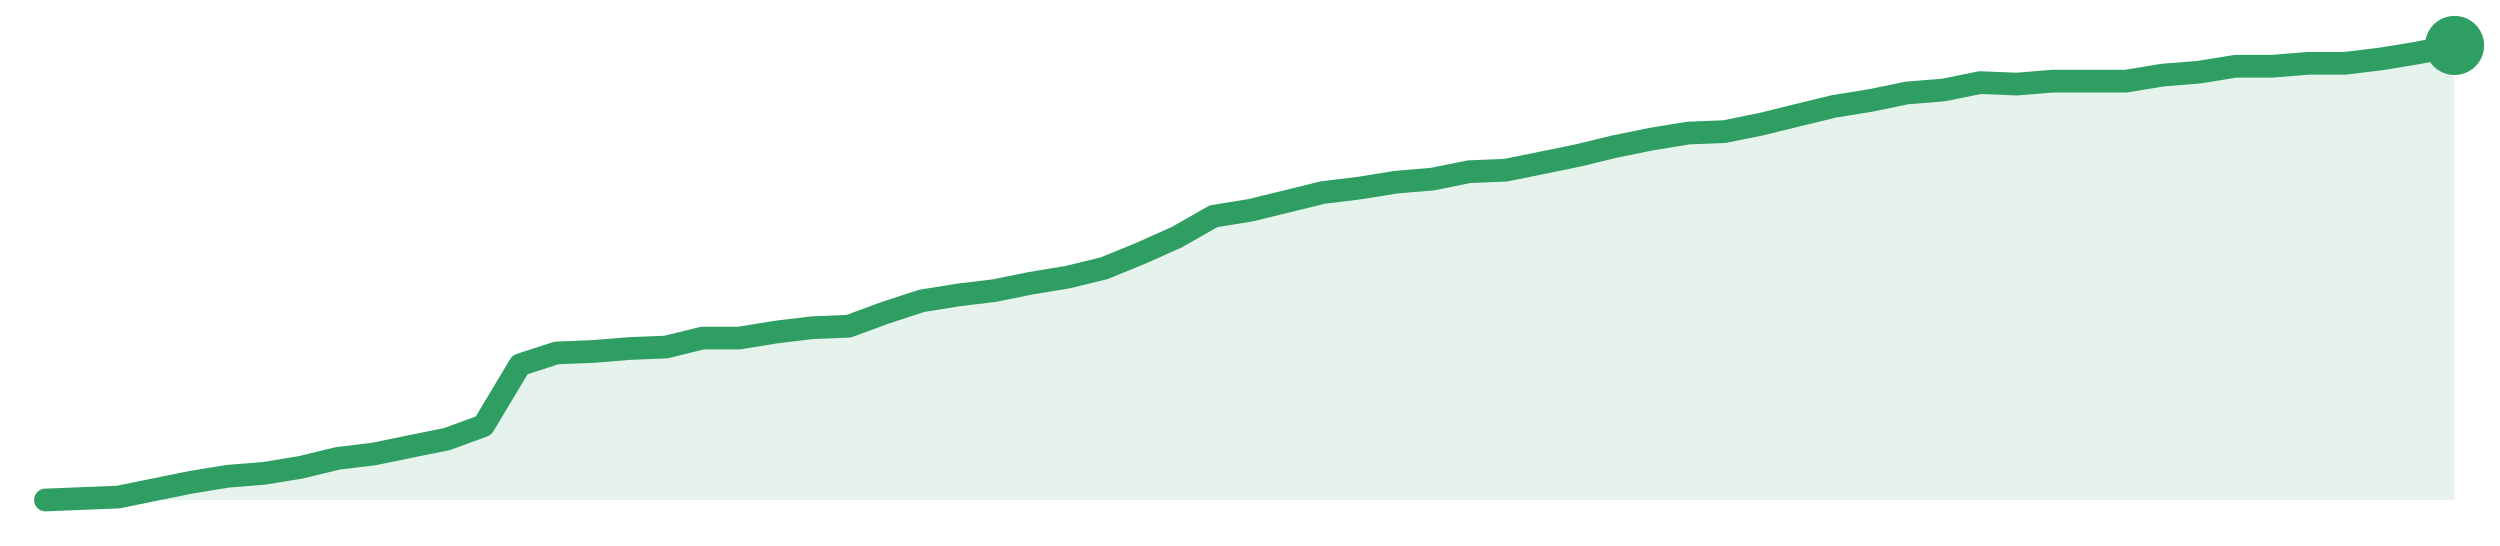
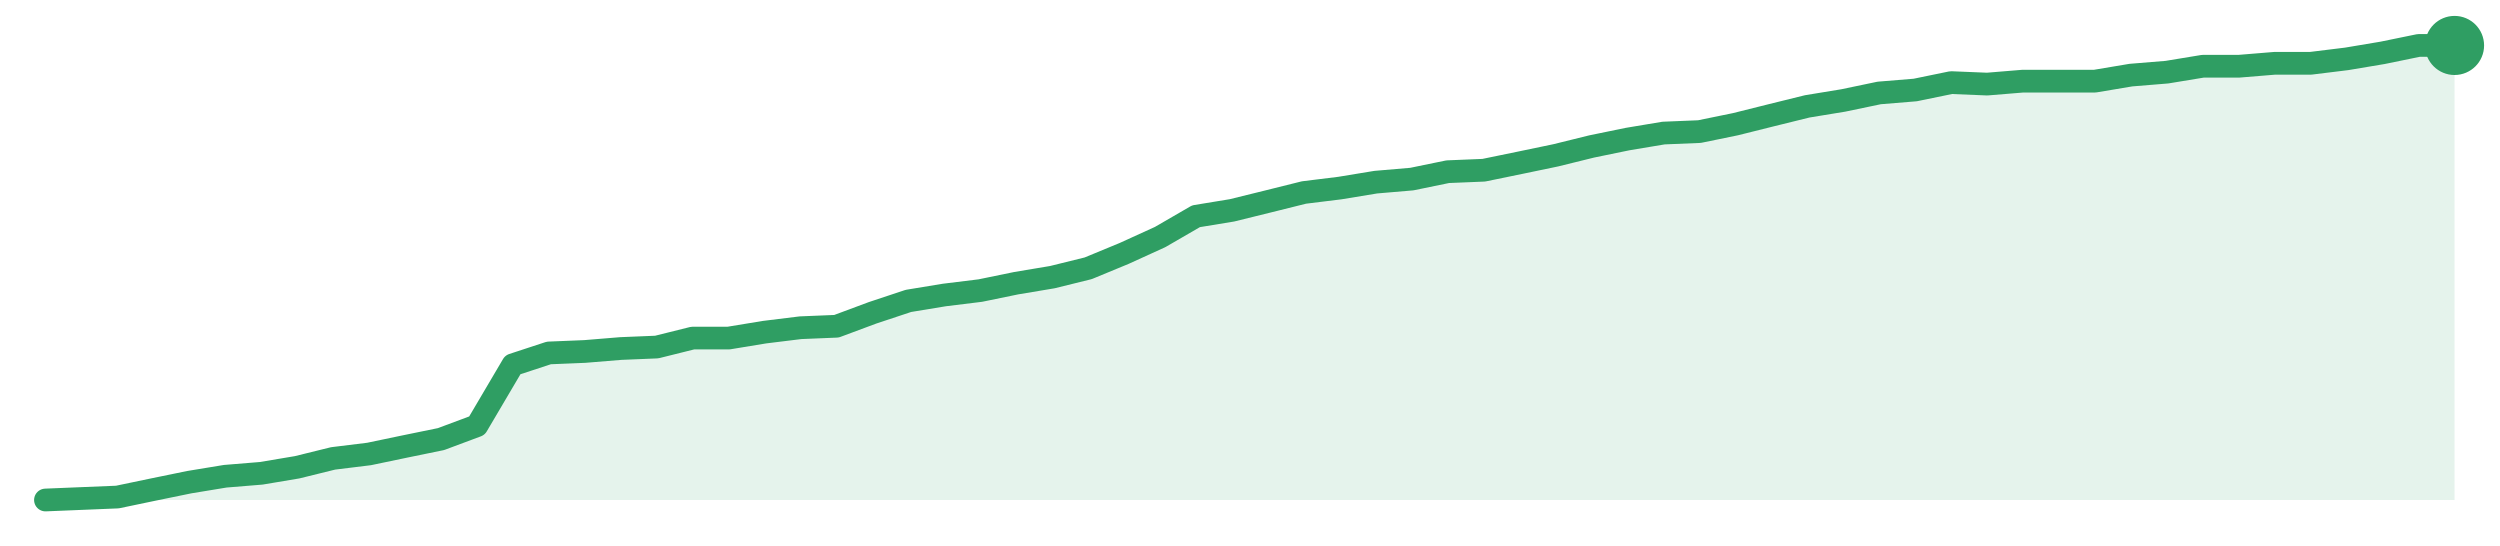
<svg xmlns="http://www.w3.org/2000/svg" width="220" height="48" viewBox="0 0 220 48" role="img" aria-label="trend">
-   <path d="M4.0,44.0 L4.0,44.0 L7.21,43.87 L10.42,43.74 L13.64,43.08 L16.85,42.43 L20.06,41.91 L23.27,41.65 L26.48,41.12 L29.7,40.34 L32.91,39.95 L36.12,39.29 L39.33,38.64 L42.55,37.46 L45.76,32.1 L48.97,31.06 L52.18,30.93 L55.39,30.67 L58.61,30.54 L61.82,29.75 L65.03,29.75 L68.24,29.23 L71.45,28.84 L74.67,28.71 L77.88,27.53 L81.09,26.48 L84.3,25.96 L87.52,25.57 L90.73,24.92 L93.94,24.39 L97.15,23.61 L100.36,22.3 L103.58,20.86 L106.79,19.03 L110.0,18.51 L113.21,17.73 L116.42,16.94 L119.64,16.55 L122.85,16.03 L126.06,15.76 L129.27,15.11 L132.48,14.98 L135.7,14.33 L138.91,13.67 L142.12,12.89 L145.33,12.24 L148.55,11.71 L151.76,11.58 L154.97,10.93 L158.18,10.14 L161.39,9.36 L164.61,8.84 L167.82,8.18 L171.03,7.92 L174.24,7.27 L177.45,7.4 L180.67,7.14 L183.88,7.14 L187.09,7.14 L190.3,6.61 L193.52,6.35 L196.73,5.83 L199.94,5.83 L203.15,5.57 L206.36,5.57 L209.58,5.18 L212.79,4.65 L216.0,4.0 L216.0,44.0 Z" fill="#2f9e631f" />
-   <path d="M4.0,44.0 L7.21,43.87 L10.42,43.74 L13.64,43.08 L16.85,42.43 L20.06,41.91 L23.27,41.65 L26.48,41.12 L29.7,40.34 L32.91,39.95 L36.12,39.29 L39.33,38.64 L42.55,37.46 L45.76,32.1 L48.97,31.06 L52.18,30.93 L55.39,30.67 L58.61,30.54 L61.82,29.75 L65.03,29.75 L68.24,29.23 L71.45,28.84 L74.67,28.71 L77.88,27.53 L81.09,26.48 L84.3,25.96 L87.52,25.57 L90.73,24.92 L93.94,24.39 L97.15,23.61 L100.36,22.3 L103.58,20.86 L106.79,19.03 L110.0,18.51 L113.21,17.73 L116.42,16.94 L119.64,16.55 L122.85,16.03 L126.06,15.76 L129.27,15.11 L132.48,14.98 L135.7,14.33 L138.91,13.67 L142.12,12.89 L145.33,12.24 L148.55,11.71 L151.76,11.58 L154.97,10.93 L158.18,10.14 L161.39,9.36 L164.61,8.84 L167.82,8.18 L171.03,7.92 L174.24,7.27 L177.45,7.4 L180.67,7.14 L183.88,7.14 L187.09,7.14 L190.3,6.61 L193.52,6.35 L196.73,5.83 L199.94,5.83 L203.15,5.57 L206.36,5.57 L209.58,5.18 L212.79,4.65 L216.0,4.0" fill="none" stroke="#2f9e63" stroke-width="2" stroke-linejoin="round" stroke-linecap="round" />
+   <path d="M4.0,44.0 L4.0,44.0 L7.16,43.87 L10.33,43.74 L13.49,43.08 L16.66,42.43 L19.82,41.91 L22.99,41.65 L26.15,41.12 L29.31,40.34 L32.48,39.95 L35.64,39.29 L38.81,38.64 L41.97,37.46 L45.13,32.1 L48.3,31.06 L51.46,30.93 L54.63,30.67 L57.79,30.54 L60.96,29.75 L64.12,29.75 L67.28,29.23 L70.45,28.84 L73.61,28.71 L76.78,27.53 L79.94,26.48 L83.1,25.96 L86.27,25.57 L89.43,24.92 L92.6,24.39 L95.76,23.61 L98.93,22.3 L102.09,20.86 L105.25,19.03 L108.42,18.51 L111.58,17.73 L114.75,16.94 L117.91,16.55 L121.07,16.03 L124.24,15.76 L127.4,15.11 L130.57,14.98 L133.73,14.33 L136.9,13.67 L140.06,12.89 L143.22,12.24 L146.39,11.71 L149.55,11.58 L152.72,10.93 L155.88,10.14 L159.04,9.36 L162.21,8.84 L165.37,8.18 L168.54,7.92 L171.7,7.27 L174.87,7.4 L178.03,7.14 L181.19,7.14 L184.36,7.14 L187.52,6.61 L190.69,6.35 L193.85,5.83 L197.01,5.83 L200.18,5.57 L203.34,5.57 L206.51,5.18 L209.67,4.65 L212.84,4.0 L216.0,4.0 L216.0,44.0 Z" fill="#2f9e631f" />
+   <path d="M4.0,44.0 L7.16,43.87 L10.33,43.74 L13.49,43.08 L16.66,42.43 L19.82,41.91 L22.99,41.65 L26.15,41.12 L29.31,40.34 L32.48,39.95 L35.64,39.29 L38.81,38.64 L41.97,37.46 L45.13,32.1 L48.3,31.06 L51.46,30.93 L54.63,30.67 L57.79,30.54 L60.96,29.75 L64.12,29.75 L67.28,29.23 L70.45,28.84 L73.61,28.71 L76.78,27.53 L79.94,26.48 L83.1,25.96 L86.27,25.57 L89.43,24.92 L92.6,24.39 L95.76,23.61 L98.93,22.3 L102.09,20.86 L105.25,19.03 L108.42,18.51 L111.58,17.73 L114.75,16.94 L117.91,16.55 L121.07,16.03 L124.24,15.76 L127.4,15.11 L130.57,14.98 L133.73,14.33 L136.9,13.67 L140.06,12.89 L143.22,12.24 L146.39,11.71 L149.55,11.58 L152.72,10.93 L155.88,10.14 L159.04,9.36 L162.21,8.84 L165.37,8.18 L168.54,7.92 L171.7,7.27 L174.87,7.4 L178.03,7.14 L181.19,7.14 L184.36,7.14 L187.52,6.61 L190.69,6.35 L193.85,5.83 L197.01,5.83 L200.18,5.57 L203.34,5.57 L206.51,5.18 L209.67,4.65 L212.84,4.0 L216.0,4.0" fill="none" stroke="#2f9e63" stroke-width="2" stroke-linejoin="round" stroke-linecap="round" />
  <circle cx="216.0" cy="4.0" r="2.6" fill="#2f9e63" />
</svg>
